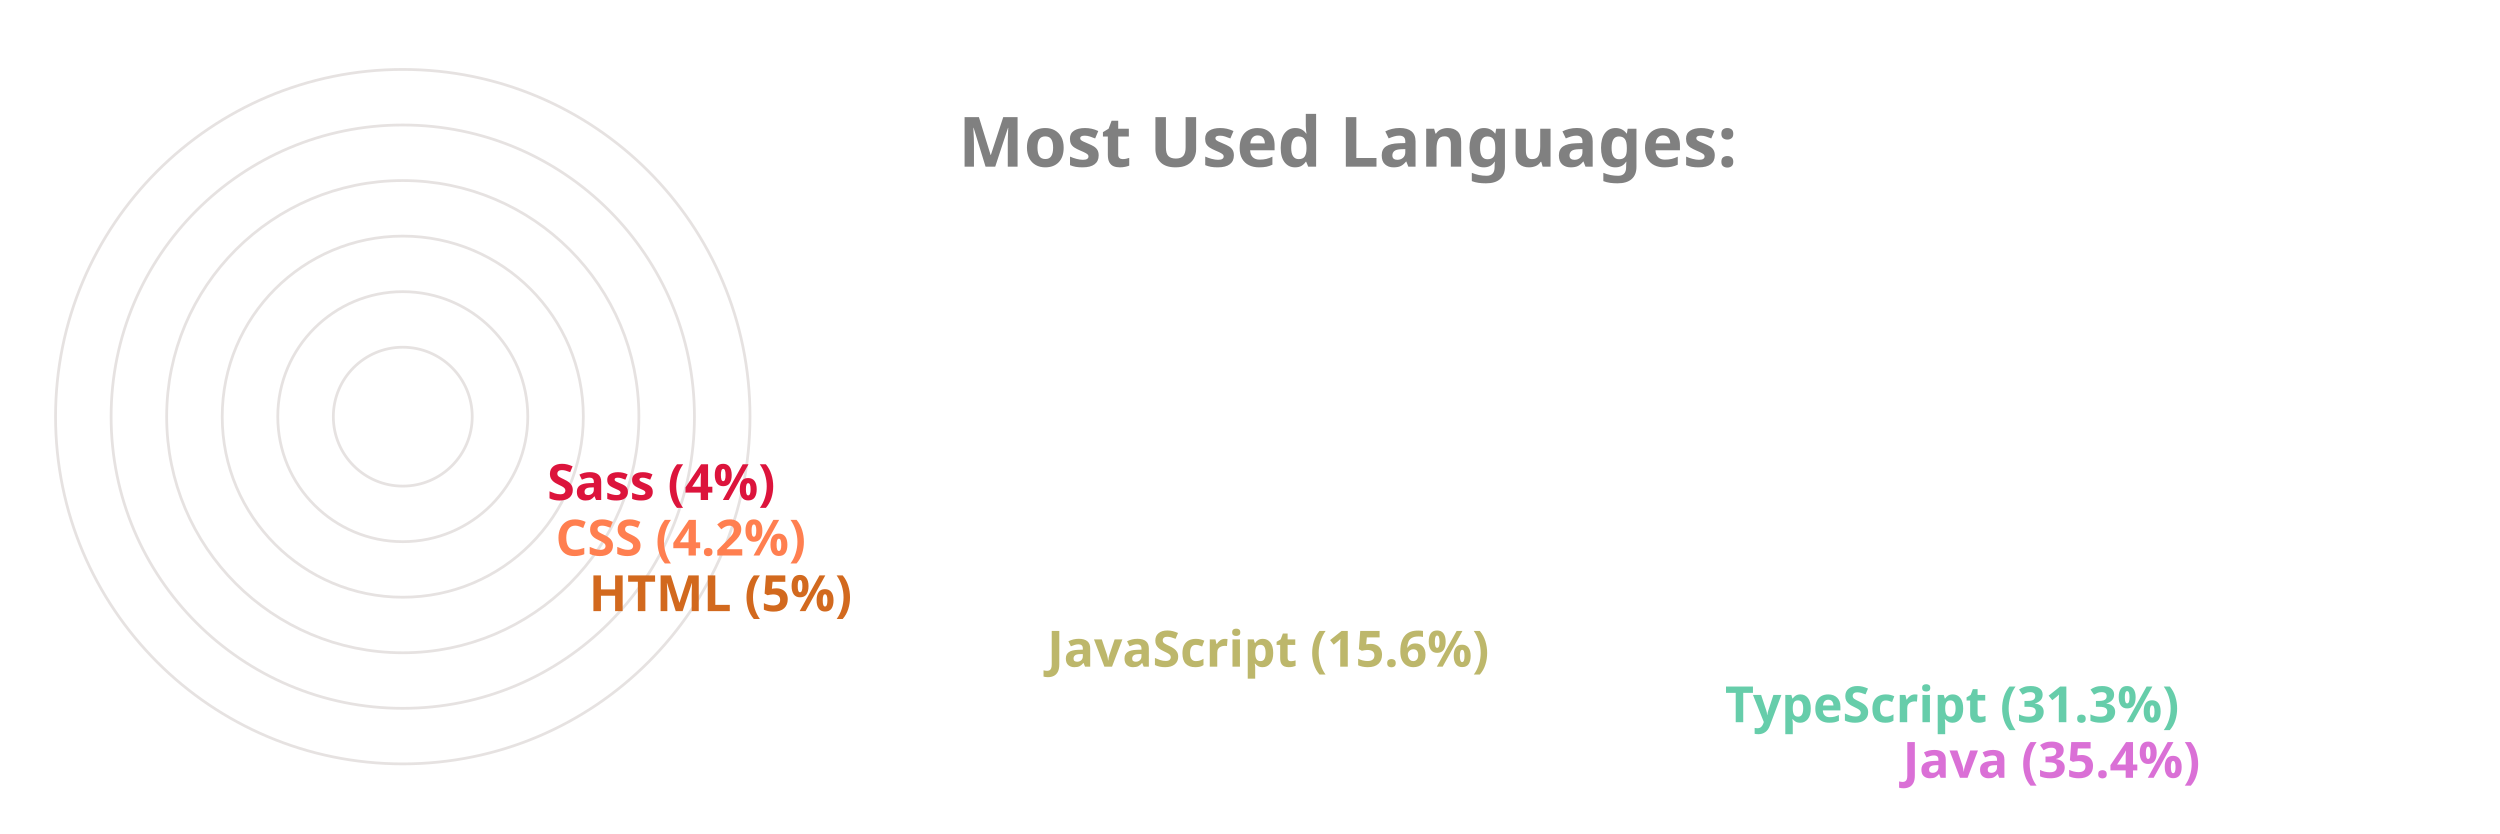
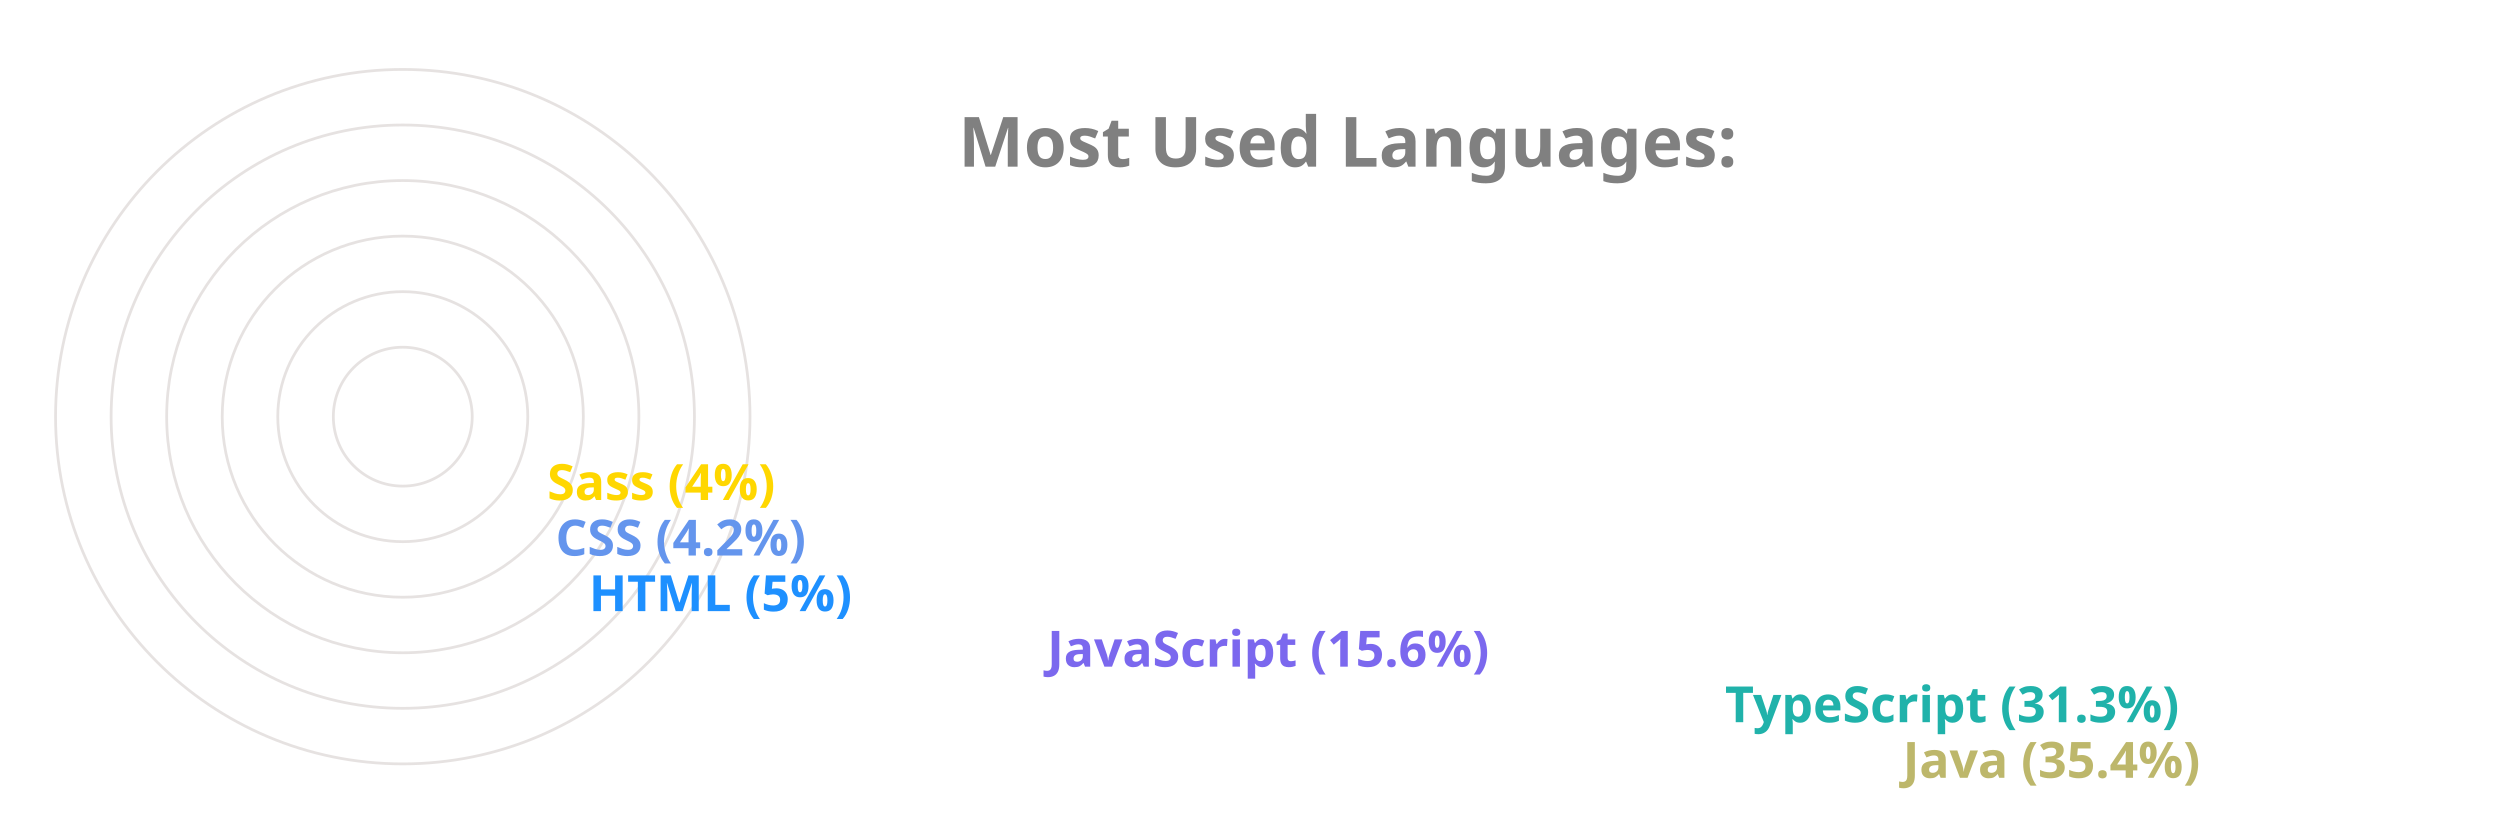
<svg xmlns="http://www.w3.org/2000/svg" viewBox="0 0 650 300" height="200px" width="600px">
  <style>
		.label {
			font: bold 25px sans-serif;
			color: #404040;
			-webkit-text-stroke: 1px white;
	  	}
		.name {
			font: bold 18px sans-serif;
			color: #404040;
	  	}

		.line {
			stroke-dasharray: 1000;
			stroke-dashoffset: 1000;
			animation: dash 3.5s ease-in-out forwards;	
			animation-iteration-count: infinite;
			animation-direction: alternate-reverse;
		}

		.path {
			stroke-dasharray: 1000;
			stroke-dashoffset: 1000;
			animation: dash 3.5s ease-in-out forwards;	
			animation-iteration-count: infinite;
			animation-direction: alternate-reverse;
		}
		  
		@keyframes dash {
			to {
				stroke-dashoffset: 0;
			}
		}

	</style>
  <g stroke="#E6E2E1" fill="none" stroke-width="1">
    <circle cx="20" cy="150" r="125" />
    <circle cx="20" cy="150" r="105" />
    <circle cx="20" cy="150" r="85" />
    <circle cx="20" cy="150" r="65" />
    <circle cx="20" cy="150" r="45" />
    <circle cx="20" cy="150" r="25" />
  </g>
  <g fill="none" stroke-width="20" class="line">
-     <line x2="550" y2="275" x1="20" y1="275" stroke="Orchid" />
-     <line x2="486" y2="255" x1="20" y1="255" stroke="MediumAquaMarine" />
-     <line x2="242" y2="235" x1="20" y1="235" stroke="DarkKhaki" />
-     <line x2="77" y2="215" x1="20" y1="215" stroke="Chocolate" />
-     <line x2="65" y2="195" x1="20" y1="195" stroke="Coral" />
-     <line x2="62" y2="175" x1="20" y1="175" stroke="Crimson" />
+     <line x2="550" y2="275" x1="20" y1="275" stroke="DarkKhaki" />
+     <line x2="486" y2="255" x1="20" y1="255" stroke="LightSeaGreen" />
+     <line x2="242" y2="235" x1="20" y1="235" stroke="MediumSlateBlue" />
+     <line x2="77" y2="215" x1="20" y1="215" stroke="DodgerBlue" />
+     <line x2="65" y2="195" x1="20" y1="195" stroke="CornflowerBlue" />
+     <line x2="62" y2="175" x1="20" y1="175" stroke="Gold" />
  </g>
  <g fill="none" stroke-width="20" stroke-linecap="round" class="path">
-     <path d="M 20 275 A 125 125 45 0 1 -82 78" stroke="Orchid" />
-     <path d="M 20 255 A 105 105 45 0 1 -70 95" stroke="MediumAquaMarine" />
-     <path d="M 20 235 A 85 85 45 0 1 -61 126" stroke="DarkKhaki" />
-     <path d="M 20 215 A 65 65 45 0 1 -44 144" stroke="Chocolate" />
-     <path d="M 20 195 A 45 45 45 0 1 -24 146" stroke="Coral" />
-     <path d="M 20 175 A 25 25 45 0 1 -4 148" stroke="Crimson" />
+     <path d="M 20 275 A 125 125 45 0 1 -82 78" stroke="DarkKhaki" />
+     <path d="M 20 255 A 105 105 45 0 1 -70 95" stroke="LightSeaGreen" />
+     <path d="M 20 235 A 85 85 45 0 1 -61 126" stroke="MediumSlateBlue" />
+     <path d="M 20 215 A 65 65 45 0 1 -44 144" stroke="DodgerBlue" />
+     <path d="M 20 195 A 45 45 45 0 1 -24 146" stroke="CornflowerBlue" />
+     <path d="M 20 175 A 25 25 45 0 1 -4 148" stroke="Gold" />
  </g>
  <g class="name">
-     <text x="560" y="280" fill="Orchid">Java (35.4%)</text>
-     <text x="496" y="260" fill="MediumAquaMarine">TypeScript (31.3%)</text>
-     <text x="252" y="240" fill="DarkKhaki">JavaScript (15.6%)</text>
-     <text x="87" y="220" fill="Chocolate">HTML (5%)</text>
-     <text x="75" y="200" fill="Coral">CSS (4.2%)</text>
-     <text x="72" y="180" fill="Crimson">Sass (4%)</text>
+     <text x="560" y="280" fill="DarkKhaki">Java (35.4%)</text>
+     <text x="496" y="260" fill="LightSeaGreen">TypeScript (31.3%)</text>
+     <text x="252" y="240" fill="MediumSlateBlue">JavaScript (15.6%)</text>
+     <text x="87" y="220" fill="DodgerBlue">HTML (5%)</text>
+     <text x="75" y="200" fill="CornflowerBlue">CSS (4.2%)</text>
+     <text x="72" y="180" fill="Gold">Sass (4%)</text>
  </g>
  <g class="label">
    <text x="220" y="60" fill="grey">Most Used Languages:</text>
  </g>
</svg>
